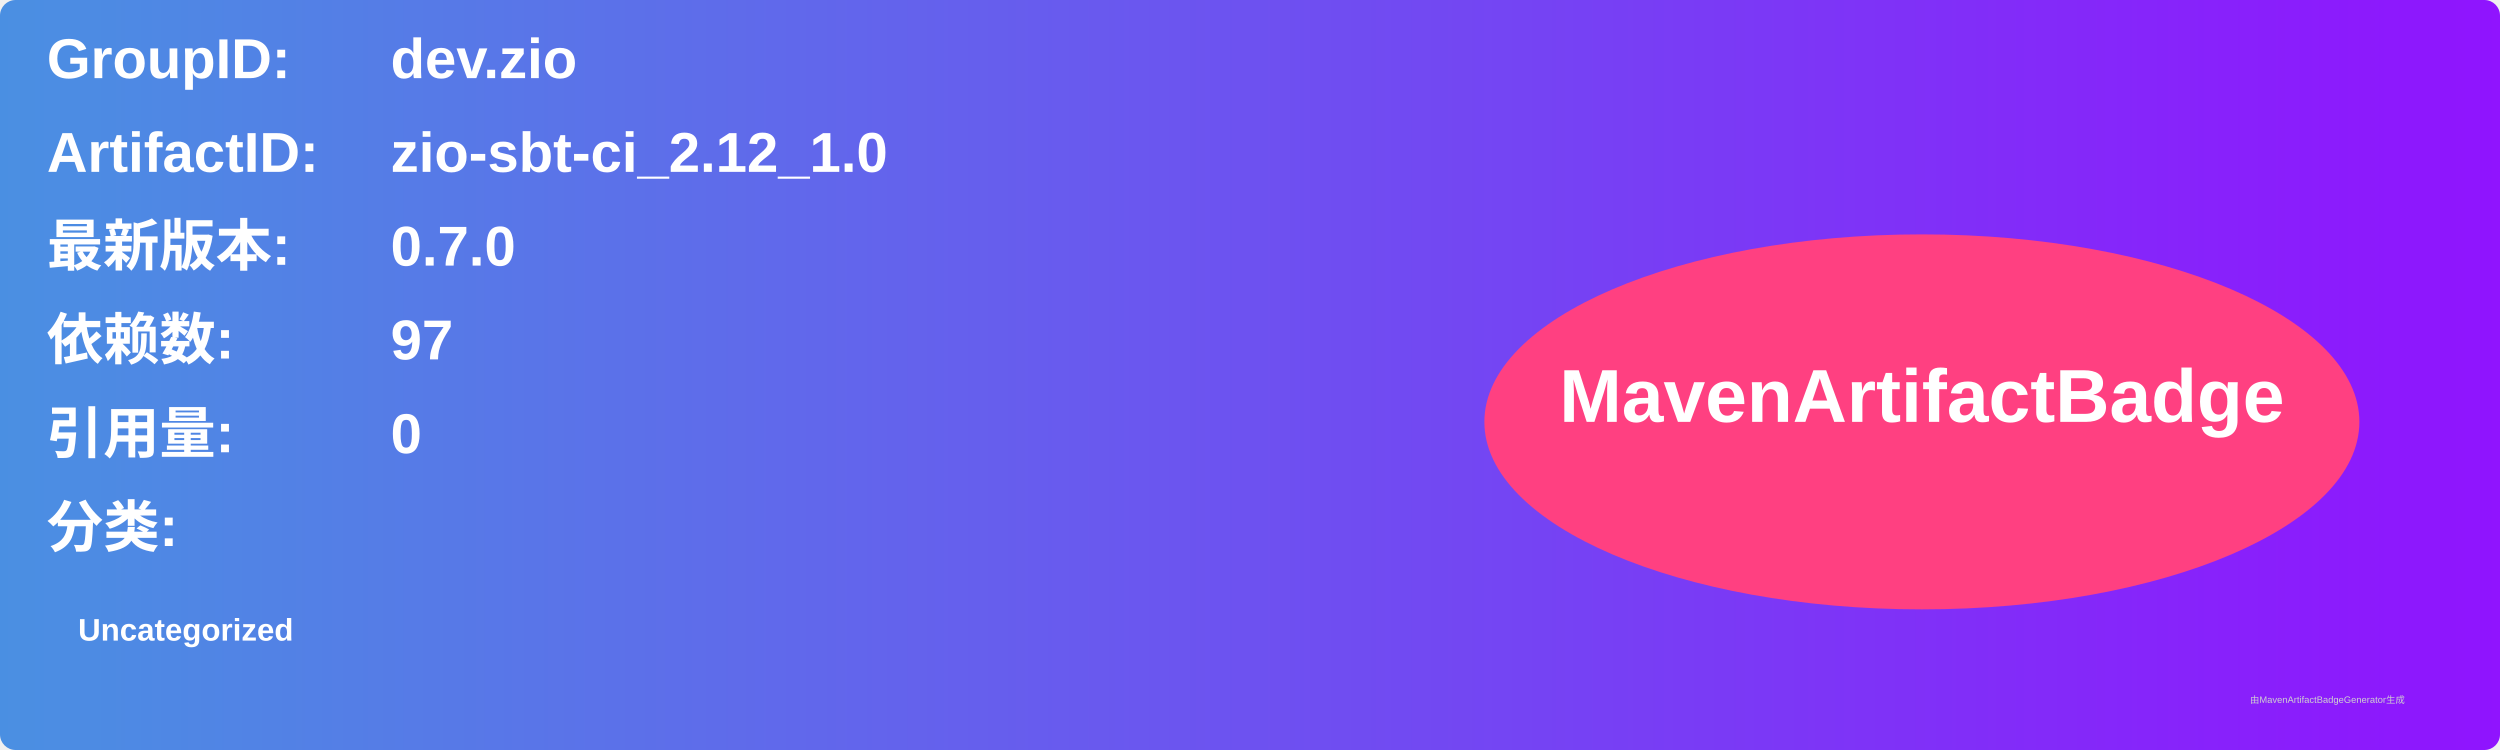
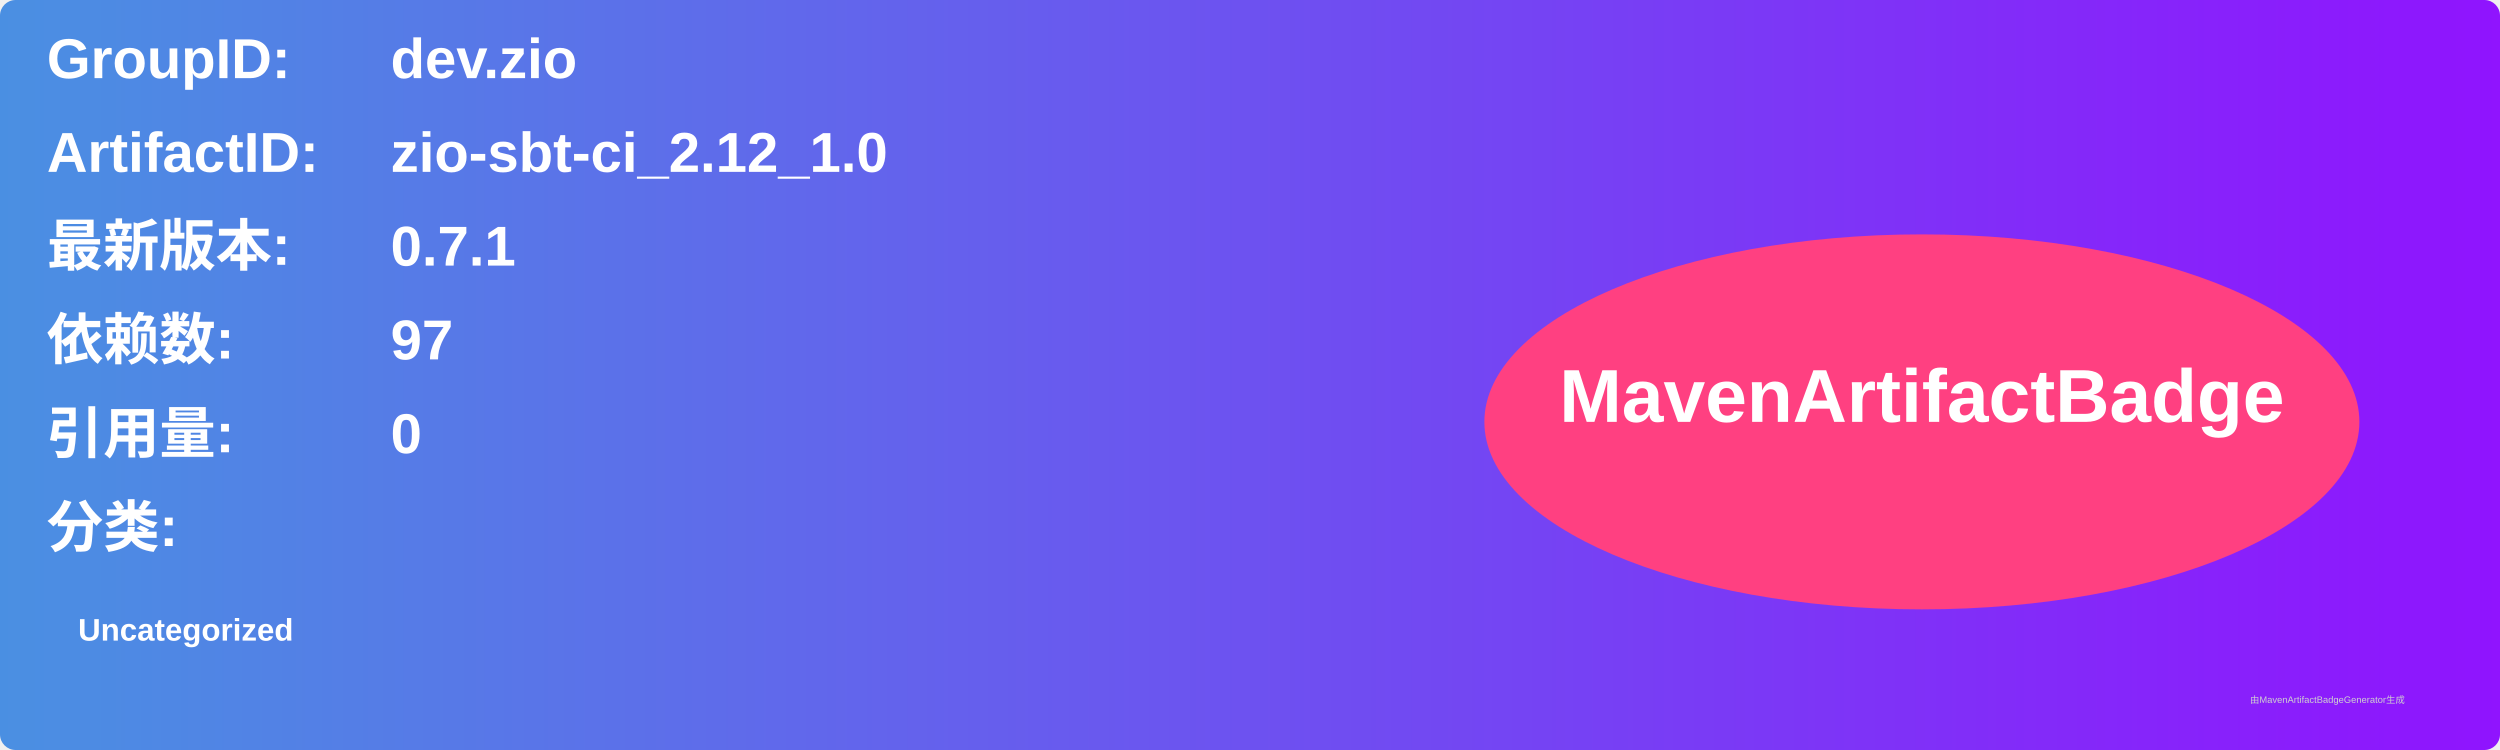
<svg xmlns="http://www.w3.org/2000/svg" width="800" height="240" viewBox="0 0 800 240">
  <linearGradient id="grad" x1="0%" y1="0%" x2="100%" y2="0%">
    <stop offset="0%" stop-color="#4a90e2" />
    <stop offset="100%" stop-color="#9013fe" />
  </linearGradient>
  <rect width="100%" height="100%" rx="5" ry="5" fill="url(#grad)" />
  <g transform="translate(15, 15)">
    <text x="0" y="10" font-family="Arial" font-size="18" fill="white" font-weight="bold" width="260">GroupID:</text>
    <text x="110" y="10" font-family="Arial" font-size="18" fill="white" font-weight="bold" width="460">dev.zio</text>
    <text x="0" y="40" font-family="Arial" font-size="18" fill="white" font-weight="bold" width="260">ArtifactID:</text>
    <text x="110" y="40" font-family="Arial" font-size="18" fill="white" font-weight="bold" width="460">zio-sbt-ci_2.12_1.0</text>
    <text x="0" y="70" font-family="Arial" font-size="18" fill="white" font-weight="bold">最新版本:</text>
    <text x="110" y="70" font-family="Arial" font-size="18" fill="white" font-weight="bold">
-       <tspan font-weight="bold">0.7.0</tspan>
+       <tspan font-weight="bold">0.7.1</tspan>
    </text>
    <text x="0" y="100" font-family="Arial" font-size="18" fill="white" font-weight="bold">依赖数: </text>
    <text x="110" y="100" font-family="Arial" font-size="18" fill="white">
      <tspan font-weight="bold">97</tspan>
    </text>
    <text x="0" y="130" font-family="Arial" font-size="18" fill="white" font-weight="bold">引用量: </text>
    <text x="110" y="130" font-family="Arial" font-size="18" fill="white">
      <tspan font-weight="bold">0</tspan>
    </text>
    <text x="0" y="160" font-family="Arial" font-size="18" fill="white" font-weight="bold">分类:</text>
    <text x="10" y="190" font-family="Arial" font-size="10" fill="white">
      <tspan font-weight="bold">Uncategorized</tspan>
    </text>
    <ellipse cx="600" cy="120" rx="140" ry="60" fill="#ff4081" />
    <text x="600" y="120" text-anchor="middle" font-family="Arial" font-size="24" fill="white" font-weight="bold">MavenArtifactBadge</text>
  </g>
  <text x="720" y="225" font-family="Arial" font-size="3" fill="#d0d0d0">由MavenArtifactBadgeGenerator生成</text>
</svg>
